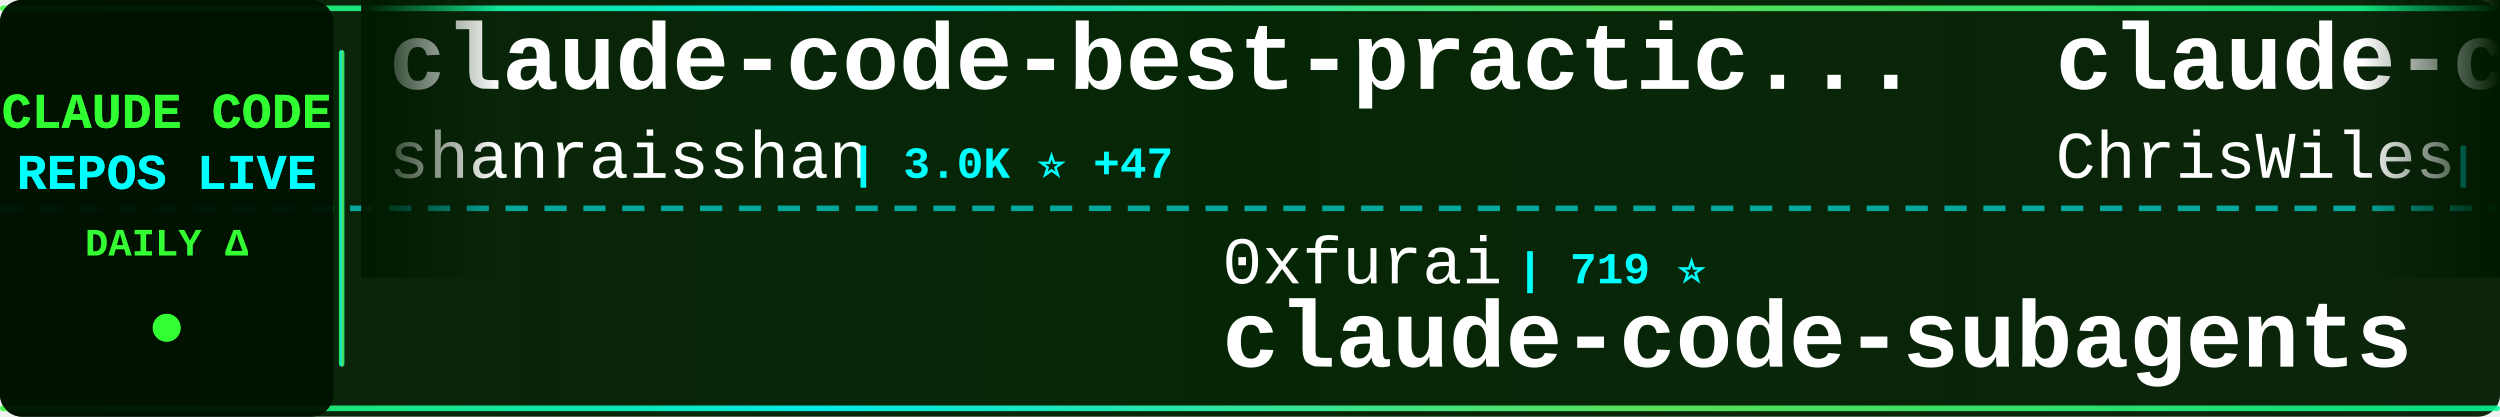
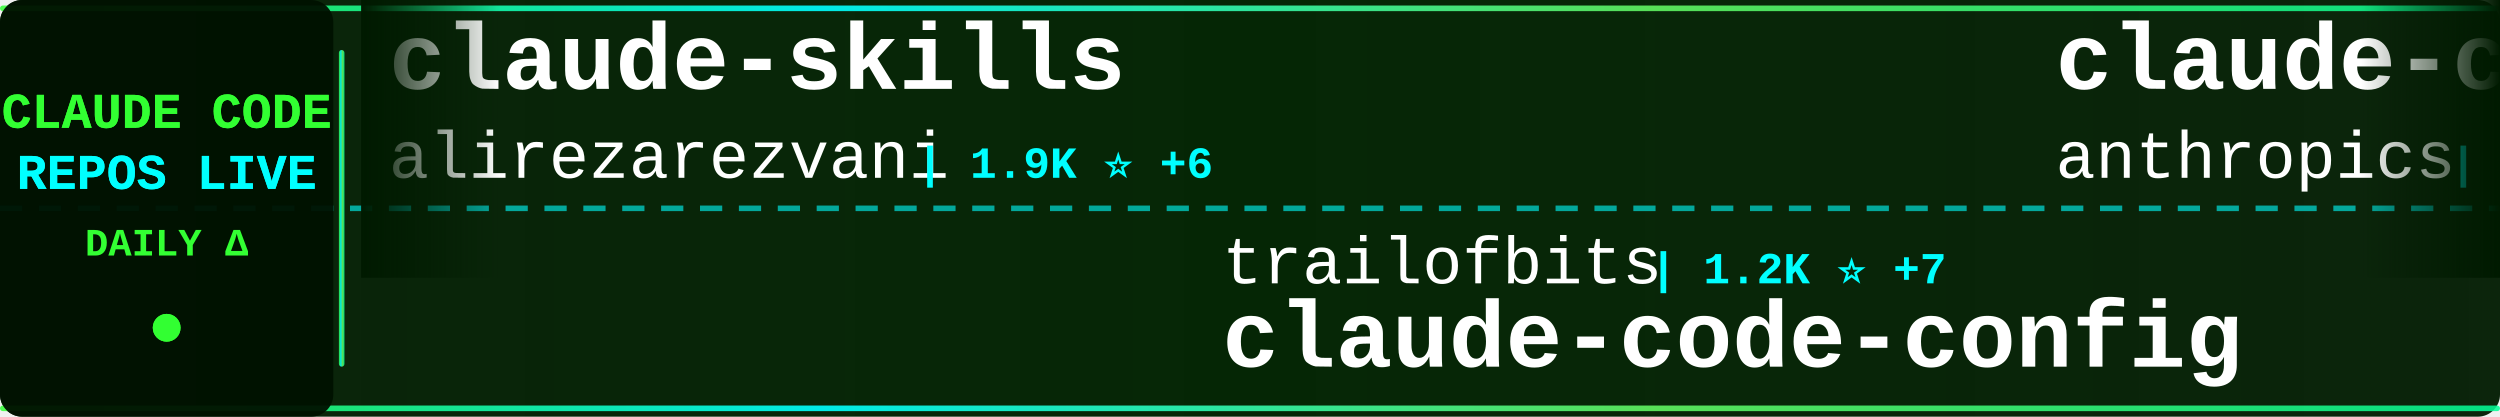
<svg xmlns="http://www.w3.org/2000/svg" width="900" height="150">
  <defs>
    <linearGradient id="tickerBg" x1="0%" y1="0%" x2="100%" y2="0%">
      <stop offset="0%" style="stop-color:#001a00;stop-opacity:0.95" />
      <stop offset="50%" style="stop-color:#002200;stop-opacity:0.98" />
      <stop offset="100%" style="stop-color:#001a00;stop-opacity:0.95" />
    </linearGradient>
    <linearGradient id="borderGrad" x1="0%" y1="0%" x2="100%" y2="0%">
      <stop offset="0%" style="stop-color:#33ff33;stop-opacity:0.85">
        <animate attributeName="stop-opacity" values="0.85;1;0.85" dur="2s" repeatCount="indefinite" />
      </stop>
      <stop offset="33%" style="stop-color:#00ffff;stop-opacity:0.9">
        <animate attributeName="stop-opacity" values="0.9;1;0.9" dur="2.2s" repeatCount="indefinite" />
      </stop>
      <stop offset="66%" style="stop-color:#66ff66;stop-opacity:0.85">
        <animate attributeName="stop-opacity" values="0.85;1;0.85" dur="1.8s" repeatCount="indefinite" />
      </stop>
      <stop offset="100%" style="stop-color:#00ff99;stop-opacity:0.85">
        <animate attributeName="stop-opacity" values="0.85;1;0.85" dur="2s" repeatCount="indefinite" />
      </stop>
    </linearGradient>
    <filter id="textGlow">
      <feGaussianBlur stdDeviation="0.1" result="coloredBlur" />
      <feMerge>
        <feMergeNode in="coloredBlur" />
        <feMergeNode in="SourceGraphic" />
      </feMerge>
    </filter>
    <filter id="metricGlow">
      <feGaussianBlur stdDeviation="0.2" result="coloredBlur" />
      <feMerge>
        <feMergeNode in="coloredBlur" />
        <feMergeNode in="SourceGraphic" />
      </feMerge>
    </filter>
    <linearGradient id="leftFade" x1="0%" y1="0%" x2="100%" y2="0%">
      <stop offset="0%" style="stop-color:#001a00;stop-opacity:1" />
      <stop offset="100%" style="stop-color:#001a00;stop-opacity:0" />
    </linearGradient>
    <linearGradient id="rightFade" x1="0%" y1="0%" x2="100%" y2="0%">
      <stop offset="0%" style="stop-color:#001a00;stop-opacity:0" />
      <stop offset="100%" style="stop-color:#001a00;stop-opacity:1" />
    </linearGradient>
  </defs>
  <rect width="900" height="150" fill="url(#tickerBg)" rx="8" />
  <rect x="0" y="2" width="900" height="2" fill="url(#borderGrad)" rx="1" />
  <rect x="0" y="146" width="900" height="2" fill="url(#borderGrad)" rx="1" />
  <line x1="0" y1="75" x2="900" y2="75" stroke="#00ffff" stroke-width="2" stroke-dasharray="8 6" opacity="0.6" />
  <rect x="0" y="0" width="120" height="150" fill="#001100" opacity="0.95" rx="8" />
  <text x="60" y="46" font-family="'Courier New', monospace" font-size="18" font-weight="bold" fill="#33ff33" text-anchor="middle" filter="url(#textGlow)">
    CLAUDE CODE
  </text>
  <text x="60" y="68" font-family="'Courier New', monospace" font-size="18" font-weight="bold" fill="#00ffff" text-anchor="middle" filter="url(#textGlow)">
    REPOS LIVE
  </text>
  <text x="60" y="92" font-family="'Courier New', monospace" font-size="14" font-weight="bold" fill="#33ff33" text-anchor="middle">
    DAILY Δ
  </text>
  <circle cx="60" cy="118" r="5" fill="#33ff33" filter="url(#metricGlow)">
    <animate attributeName="r" values="4;6;4" dur="1.5s" repeatCount="indefinite" />
    <animate attributeName="opacity" values="0.6;1;0.6" dur="1.5s" repeatCount="indefinite" />
  </circle>
  <rect x="122" y="18" width="2" height="114" fill="url(#borderGrad)" rx="1" />
  <clipPath id="tickerClip">
    <rect x="130" y="0" width="770" height="150" />
  </clipPath>
  <g clip-path="url(#tickerClip)">
    <g id="tickerItems">
      <animateTransform attributeName="transform" attributeType="XML" type="translate" from="0 0" to="-3000 0" dur="54s" repeatCount="indefinite" />
      <g transform="translate(0, 0)">
-         <text x="140" y="32" font-family="'Courier New', monospace" font-size="34" font-weight="bold" fill="#ffffff">claude-code-best-practic...</text>
-         <text x="140" y="64" font-family="'Courier New', monospace" font-size="24" font-weight="normal" fill="#ffffff" opacity="1.0">shanraisshan</text>
-         <text x="306" y="64" font-family="'Courier New', monospace" font-size="16" font-weight="bold" fill="#00ffff"> | 3.0K ⭐ +47</text>
+         <text x="140" y="32" font-family="'Courier New', monospace" font-size="34" font-weight="bold" fill="#ffffff">claude-skills</text>
+         <text x="140" y="64" font-family="'Courier New', monospace" font-size="24" font-weight="normal" fill="#ffffff" opacity="1.0">alirezarezvani</text>
+         <text x="330" y="64" font-family="'Courier New', monospace" font-size="16" font-weight="bold" fill="#00ffff"> | 1.9K ⭐ +6</text>
      </g>
      <g transform="translate(300, 0)">
-         <text x="140" y="102" font-family="'Courier New', monospace" font-size="24" font-weight="normal" fill="#ffffff" opacity="1.0">0xfurai</text>
-         <text x="246" y="102" font-family="'Courier New', monospace" font-size="16" font-weight="bold" fill="#00ffff"> | 719 ⭐</text>
-         <text x="140" y="132" font-family="'Courier New', monospace" font-size="34" font-weight="bold" fill="#ffffff">claude-code-subagents</text>
+         <text x="140" y="102" font-family="'Courier New', monospace" font-size="24" font-weight="normal" fill="#ffffff" opacity="1.0">trailofbits</text>
+         <text x="294" y="102" font-family="'Courier New', monospace" font-size="16" font-weight="bold" fill="#00ffff"> | 1.2K ⭐ +7</text>
+         <text x="140" y="132" font-family="'Courier New', monospace" font-size="34" font-weight="bold" fill="#ffffff">claude-code-config</text>
      </g>
      <g transform="translate(600, 0)">
-         <text x="140" y="32" font-family="'Courier New', monospace" font-size="34" font-weight="bold" fill="#ffffff">claude-code-showcase</text>
-         <text x="140" y="64" font-family="'Courier New', monospace" font-size="24" font-weight="normal" fill="#ffffff" opacity="1.0">ChrisWiles</text>
-         <text x="282" y="64" font-family="'Courier New', monospace" font-size="16" font-weight="bold" fill="#00ffff"> | 5.4K ⭐ +2</text>
+         <text x="140" y="32" font-family="'Courier New', monospace" font-size="34" font-weight="bold" fill="#ffffff">claude-code-security-rev...</text>
+         <text x="140" y="64" font-family="'Courier New', monospace" font-size="24" font-weight="normal" fill="#ffffff" opacity="1.0">anthropics</text>
+         <text x="282" y="64" font-family="'Courier New', monospace" font-size="16" font-weight="bold" fill="#00ffff"> | 3.1K ⭐ +13</text>
      </g>
      <g transform="translate(900, 0)">
-         <text x="140" y="102" font-family="'Courier New', monospace" font-size="24" font-weight="normal" fill="#ffffff" opacity="1.0">ericbuess</text>
-         <text x="270" y="102" font-family="'Courier New', monospace" font-size="16" font-weight="bold" fill="#00ffff"> | 696 ⭐</text>
-         <text x="140" y="132" font-family="'Courier New', monospace" font-size="34" font-weight="bold" fill="#ffffff">claude-code-docs</text>
+         <text x="140" y="102" font-family="'Courier New', monospace" font-size="24" font-weight="normal" fill="#ffffff" opacity="1.0">eyaltoledano</text>
+         <text x="306" y="102" font-family="'Courier New', monospace" font-size="16" font-weight="bold" fill="#00ffff"> | 25.6K ⭐ +3</text>
+         <text x="140" y="132" font-family="'Courier New', monospace" font-size="34" font-weight="bold" fill="#ffffff">claude-task-master</text>
      </g>
      <g transform="translate(1200, 0)">
-         <text x="140" y="32" font-family="'Courier New', monospace" font-size="34" font-weight="bold" fill="#ffffff">Claude-Code-Development-...</text>
-         <text x="140" y="64" font-family="'Courier New', monospace" font-size="24" font-weight="normal" fill="#ffffff" opacity="1.0">peterkrueck</text>
-         <text x="294" y="64" font-family="'Courier New', monospace" font-size="16" font-weight="bold" fill="#00ffff"> | 1.3K ⭐</text>
+         <text x="140" y="32" font-family="'Courier New', monospace" font-size="34" font-weight="bold" fill="#ffffff">superpowers</text>
+         <text x="140" y="64" font-family="'Courier New', monospace" font-size="24" font-weight="normal" fill="#ffffff" opacity="1.0">obra</text>
+         <text x="210" y="64" font-family="'Courier New', monospace" font-size="16" font-weight="bold" fill="#00ffff"> | 57.6K ⭐ +189</text>
      </g>
      <g transform="translate(1500, 0)">
-         <text x="140" y="102" font-family="'Courier New', monospace" font-size="24" font-weight="normal" fill="#ffffff" opacity="1.0">superdesigndev</text>
-         <text x="330" y="102" font-family="'Courier New', monospace" font-size="16" font-weight="bold" fill="#00ffff"> | 6.0K ⭐</text>
-         <text x="140" y="132" font-family="'Courier New', monospace" font-size="34" font-weight="bold" fill="#ffffff">superdesign</text>
+         <text x="140" y="102" font-family="'Courier New', monospace" font-size="24" font-weight="normal" fill="#ffffff" opacity="1.0">slopus</text>
+         <text x="234" y="102" font-family="'Courier New', monospace" font-size="16" font-weight="bold" fill="#00ffff"> | 13.0K ⭐ +33</text>
+         <text x="140" y="132" font-family="'Courier New', monospace" font-size="34" font-weight="bold" fill="#ffffff">happy</text>
      </g>
      <g transform="translate(1800, 0)">
-         <text x="140" y="32" font-family="'Courier New', monospace" font-size="34" font-weight="bold" fill="#ffffff">claude-code-sub-agents</text>
-         <text x="140" y="64" font-family="'Courier New', monospace" font-size="24" font-weight="normal" fill="#ffffff" opacity="1.0">lst97</text>
-         <text x="222" y="64" font-family="'Courier New', monospace" font-size="16" font-weight="bold" fill="#00ffff"> | 1.4K ⭐ +1</text>
+         <text x="140" y="32" font-family="'Courier New', monospace" font-size="34" font-weight="bold" fill="#ffffff">superdesign</text>
+         <text x="140" y="64" font-family="'Courier New', monospace" font-size="24" font-weight="normal" fill="#ffffff" opacity="1.0">superdesigndev</text>
+         <text x="330" y="64" font-family="'Courier New', monospace" font-size="16" font-weight="bold" fill="#00ffff"> | 6.0K ⭐ +2</text>
      </g>
      <g transform="translate(2100, 0)">
-         <text x="140" y="102" font-family="'Courier New', monospace" font-size="24" font-weight="normal" fill="#ffffff" opacity="1.0">anthropics</text>
-         <text x="282" y="102" font-family="'Courier New', monospace" font-size="16" font-weight="bold" fill="#00ffff"> | 1.5K ⭐ +1</text>
-         <text x="140" y="132" font-family="'Courier New', monospace" font-size="34" font-weight="bold" fill="#ffffff">claude-agent-sdk-demos</text>
+         <text x="140" y="102" font-family="'Courier New', monospace" font-size="24" font-weight="normal" fill="#ffffff" opacity="1.0">simonw</text>
+         <text x="234" y="102" font-family="'Courier New', monospace" font-size="16" font-weight="bold" fill="#00ffff"> | 1.0K ⭐ +1</text>
+         <text x="140" y="132" font-family="'Courier New', monospace" font-size="34" font-weight="bold" fill="#ffffff">claude-code-transcripts</text>
      </g>
      <g transform="translate(2400, 0)">
-         <text x="140" y="32" font-family="'Courier New', monospace" font-size="34" font-weight="bold" fill="#ffffff">edmunds-claude-code</text>
-         <text x="140" y="64" font-family="'Courier New', monospace" font-size="24" font-weight="normal" fill="#ffffff" opacity="1.0">edmund-io</text>
-         <text x="270" y="64" font-family="'Courier New', monospace" font-size="16" font-weight="bold" fill="#00ffff"> | 1.2K ⭐</text>
+         <text x="140" y="32" font-family="'Courier New', monospace" font-size="34" font-weight="bold" fill="#ffffff">claude-code.nvim</text>
+         <text x="140" y="64" font-family="'Courier New', monospace" font-size="24" font-weight="normal" fill="#ffffff" opacity="1.0">greggh</text>
+         <text x="234" y="64" font-family="'Courier New', monospace" font-size="16" font-weight="bold" fill="#00ffff"> | 1.8K ⭐ +2</text>
      </g>
      <g transform="translate(2700, 0)">
-         <text x="140" y="102" font-family="'Courier New', monospace" font-size="24" font-weight="normal" fill="#ffffff" opacity="1.0">kn1026</text>
-         <text x="234" y="102" font-family="'Courier New', monospace" font-size="16" font-weight="bold" fill="#00ffff"> | 705 ⭐</text>
-         <text x="140" y="132" font-family="'Courier New', monospace" font-size="34" font-weight="bold" fill="#ffffff">cc</text>
+         <text x="140" y="102" font-family="'Courier New', monospace" font-size="24" font-weight="normal" fill="#ffffff" opacity="1.0">manzaltu</text>
+         <text x="258" y="102" font-family="'Courier New', monospace" font-size="16" font-weight="bold" fill="#00ffff"> | 1.4K ⭐</text>
+         <text x="140" y="132" font-family="'Courier New', monospace" font-size="34" font-weight="bold" fill="#ffffff">claude-code-ide.el</text>
      </g>
      <g transform="translate(3000, 0)">
-         <text x="140" y="32" font-family="'Courier New', monospace" font-size="34" font-weight="bold" fill="#ffffff">claude-code-best-practic...</text>
-         <text x="140" y="64" font-family="'Courier New', monospace" font-size="24" font-weight="normal" fill="#ffffff" opacity="1.0">shanraisshan</text>
-         <text x="306" y="64" font-family="'Courier New', monospace" font-size="16" font-weight="bold" fill="#00ffff"> | 3.0K ⭐ +47</text>
+         <text x="140" y="32" font-family="'Courier New', monospace" font-size="34" font-weight="bold" fill="#ffffff">claude-skills</text>
+         <text x="140" y="64" font-family="'Courier New', monospace" font-size="24" font-weight="normal" fill="#ffffff" opacity="1.0">alirezarezvani</text>
+         <text x="330" y="64" font-family="'Courier New', monospace" font-size="16" font-weight="bold" fill="#00ffff"> | 1.9K ⭐ +6</text>
      </g>
      <g transform="translate(3300, 0)">
-         <text x="140" y="102" font-family="'Courier New', monospace" font-size="24" font-weight="normal" fill="#ffffff" opacity="1.0">0xfurai</text>
-         <text x="246" y="102" font-family="'Courier New', monospace" font-size="16" font-weight="bold" fill="#00ffff"> | 719 ⭐</text>
-         <text x="140" y="132" font-family="'Courier New', monospace" font-size="34" font-weight="bold" fill="#ffffff">claude-code-subagents</text>
+         <text x="140" y="102" font-family="'Courier New', monospace" font-size="24" font-weight="normal" fill="#ffffff" opacity="1.0">trailofbits</text>
+         <text x="294" y="102" font-family="'Courier New', monospace" font-size="16" font-weight="bold" fill="#00ffff"> | 1.2K ⭐ +7</text>
+         <text x="140" y="132" font-family="'Courier New', monospace" font-size="34" font-weight="bold" fill="#ffffff">claude-code-config</text>
      </g>
      <g transform="translate(3600, 0)">
-         <text x="140" y="32" font-family="'Courier New', monospace" font-size="34" font-weight="bold" fill="#ffffff">claude-code-showcase</text>
-         <text x="140" y="64" font-family="'Courier New', monospace" font-size="24" font-weight="normal" fill="#ffffff" opacity="1.0">ChrisWiles</text>
-         <text x="282" y="64" font-family="'Courier New', monospace" font-size="16" font-weight="bold" fill="#00ffff"> | 5.4K ⭐ +2</text>
+         <text x="140" y="32" font-family="'Courier New', monospace" font-size="34" font-weight="bold" fill="#ffffff">claude-code-security-rev...</text>
+         <text x="140" y="64" font-family="'Courier New', monospace" font-size="24" font-weight="normal" fill="#ffffff" opacity="1.0">anthropics</text>
+         <text x="282" y="64" font-family="'Courier New', monospace" font-size="16" font-weight="bold" fill="#00ffff"> | 3.1K ⭐ +13</text>
      </g>
      <g transform="translate(3900, 0)">
-         <text x="140" y="102" font-family="'Courier New', monospace" font-size="24" font-weight="normal" fill="#ffffff" opacity="1.0">ericbuess</text>
-         <text x="270" y="102" font-family="'Courier New', monospace" font-size="16" font-weight="bold" fill="#00ffff"> | 696 ⭐</text>
-         <text x="140" y="132" font-family="'Courier New', monospace" font-size="34" font-weight="bold" fill="#ffffff">claude-code-docs</text>
+         <text x="140" y="102" font-family="'Courier New', monospace" font-size="24" font-weight="normal" fill="#ffffff" opacity="1.0">eyaltoledano</text>
+         <text x="306" y="102" font-family="'Courier New', monospace" font-size="16" font-weight="bold" fill="#00ffff"> | 25.6K ⭐ +3</text>
+         <text x="140" y="132" font-family="'Courier New', monospace" font-size="34" font-weight="bold" fill="#ffffff">claude-task-master</text>
      </g>
    </g>
  </g>
  <rect x="130" y="0" width="50" height="100" fill="url(#leftFade)" />
  <rect x="850" y="0" width="50" height="100" fill="url(#rightFade)" />
</svg>
